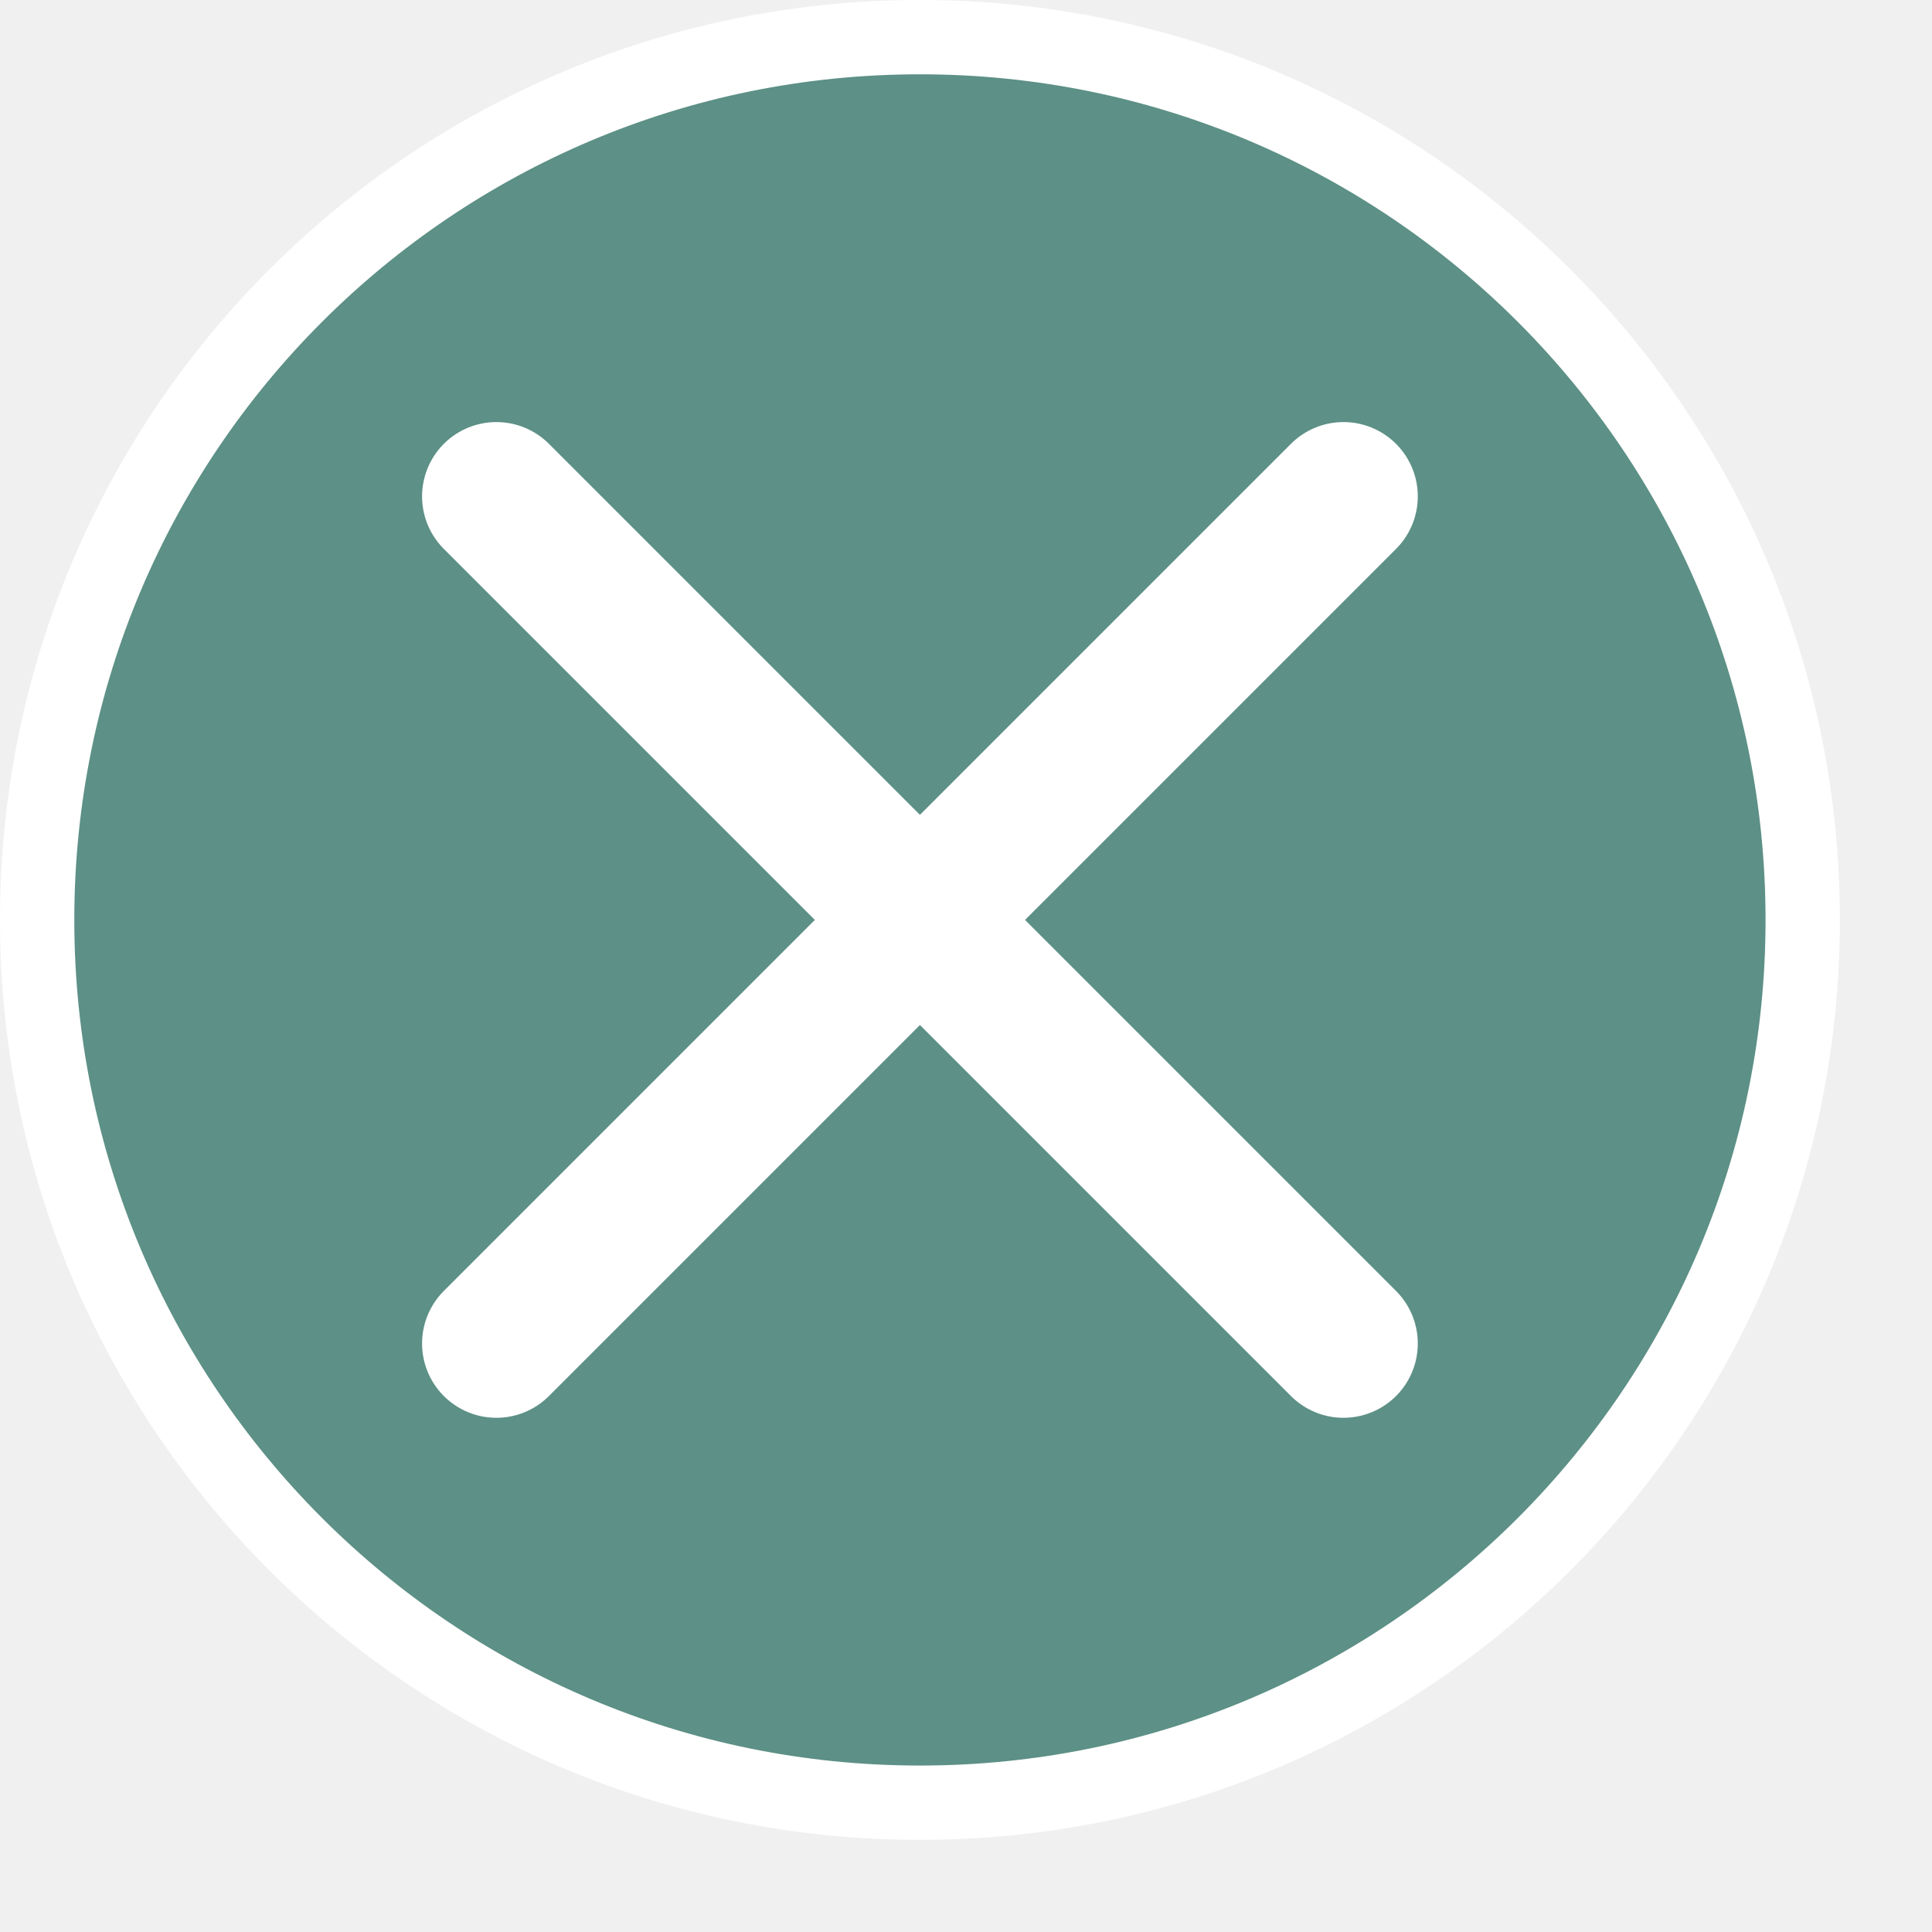
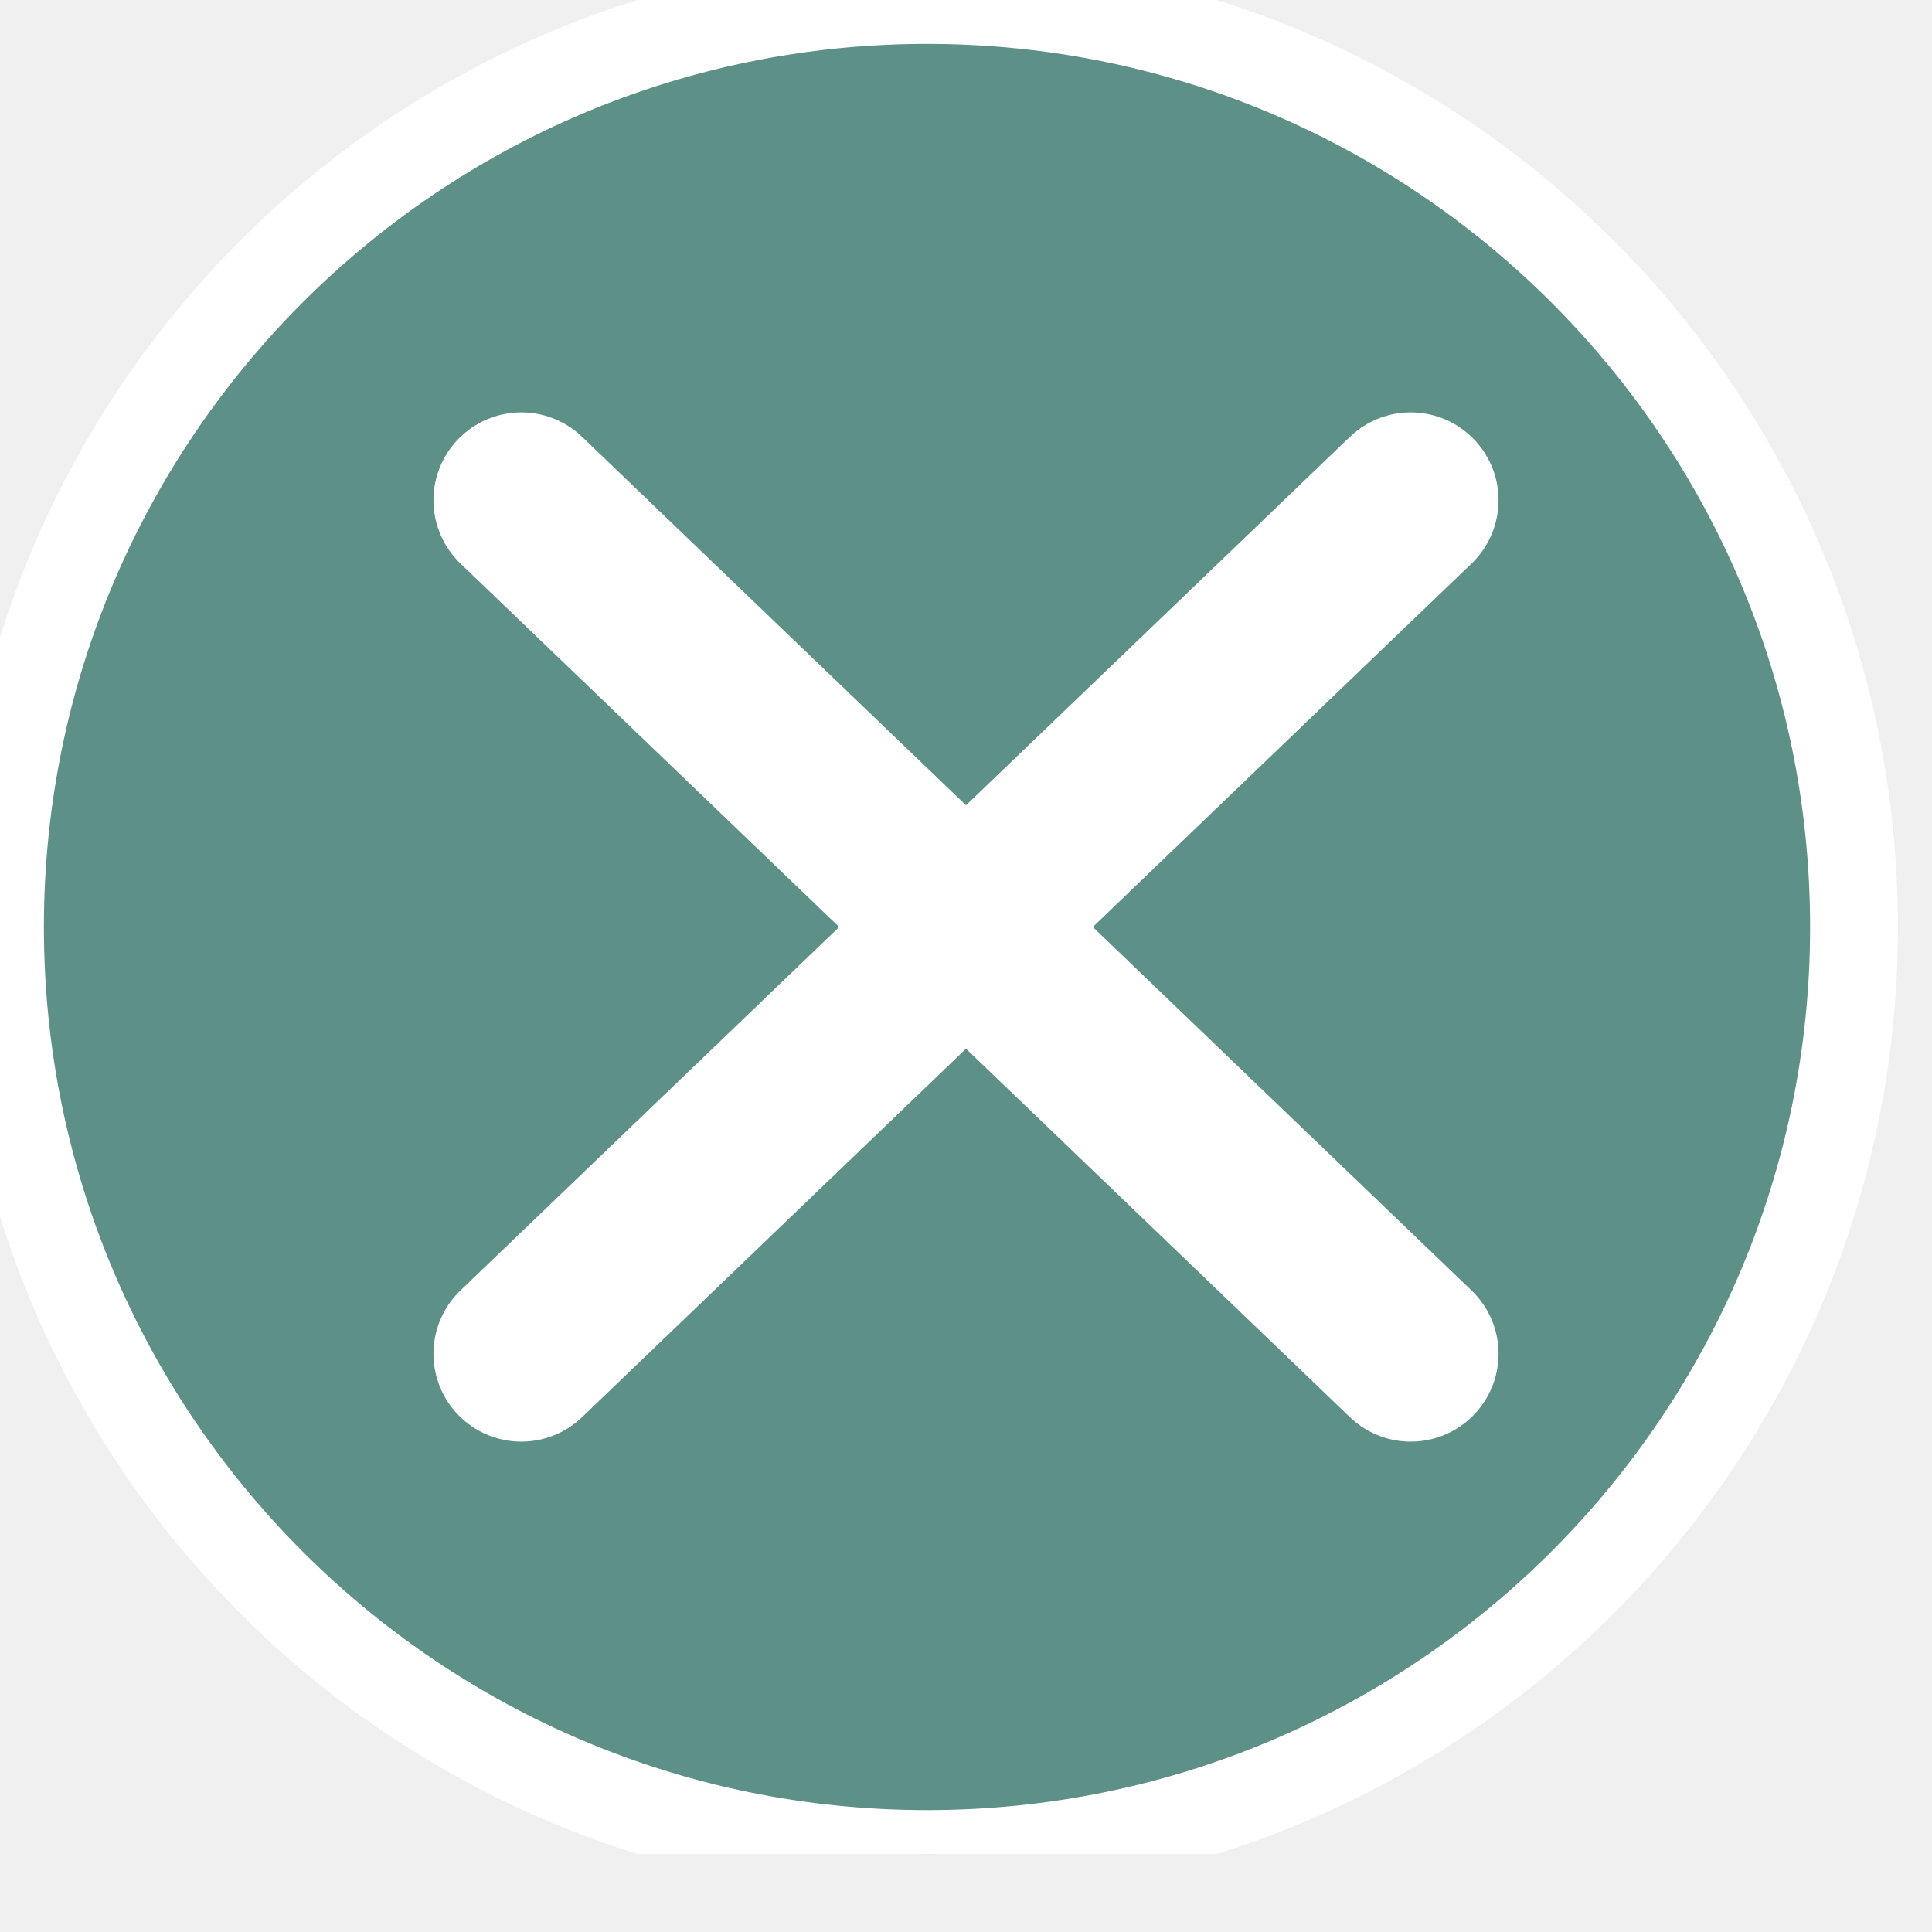
- <svg xmlns="http://www.w3.org/2000/svg" width="13" height="13" viewBox="0 0 13 13" fill="none">
-   <g clip-path="url(#clip0_789_94)">
-     <path d="M6.19 12.13C9.471 12.13 12.13 9.471 12.13 6.19C12.13 2.909 9.471 0.25 6.19 0.25C2.909 0.25 0.25 2.909 0.25 6.19C0.25 9.471 2.909 12.13 6.19 12.13Z" fill="#5D9086" stroke="white" stroke-width="0.5" stroke-miterlimit="10" />
-     <path d="M3.34 3.34L9.04 9.04" stroke="white" stroke-miterlimit="10" stroke-linecap="round" />
-     <path d="M9.04 3.34L3.34 9.04" stroke="white" stroke-miterlimit="10" stroke-linecap="round" />
+ <svg xmlns="http://www.w3.org/2000/svg" width="11" height="11" viewBox="0 0 11 11" fill="none">
+   <g clip-path="url(#clip0_71_44)">
+     <path d="M5.278 10.556C8.193 10.556 10.556 8.193 10.556 5.278C10.556 2.363 8.193 0 5.278 0C2.363 0 0 2.363 0 5.278C0 8.193 2.363 10.556 5.278 10.556Z" fill="#5D9086" stroke="white" stroke-width="0.5" stroke-miterlimit="10" />
+     <path d="M2.968 2.848L8.032 7.708" stroke="white" stroke-miterlimit="10" stroke-linecap="round" />
+     <path d="M8.032 2.848L2.968 7.708" stroke="white" stroke-miterlimit="10" stroke-linecap="round" />
  </g>
  <defs>
-     <clipPath id="clip0_789_94">
-       <rect width="12.38" height="12.38" fill="white" />
+     <clipPath id="clip0_71_44">
+       <rect width="11" height="10.556" fill="white" />
    </clipPath>
  </defs>
</svg>
